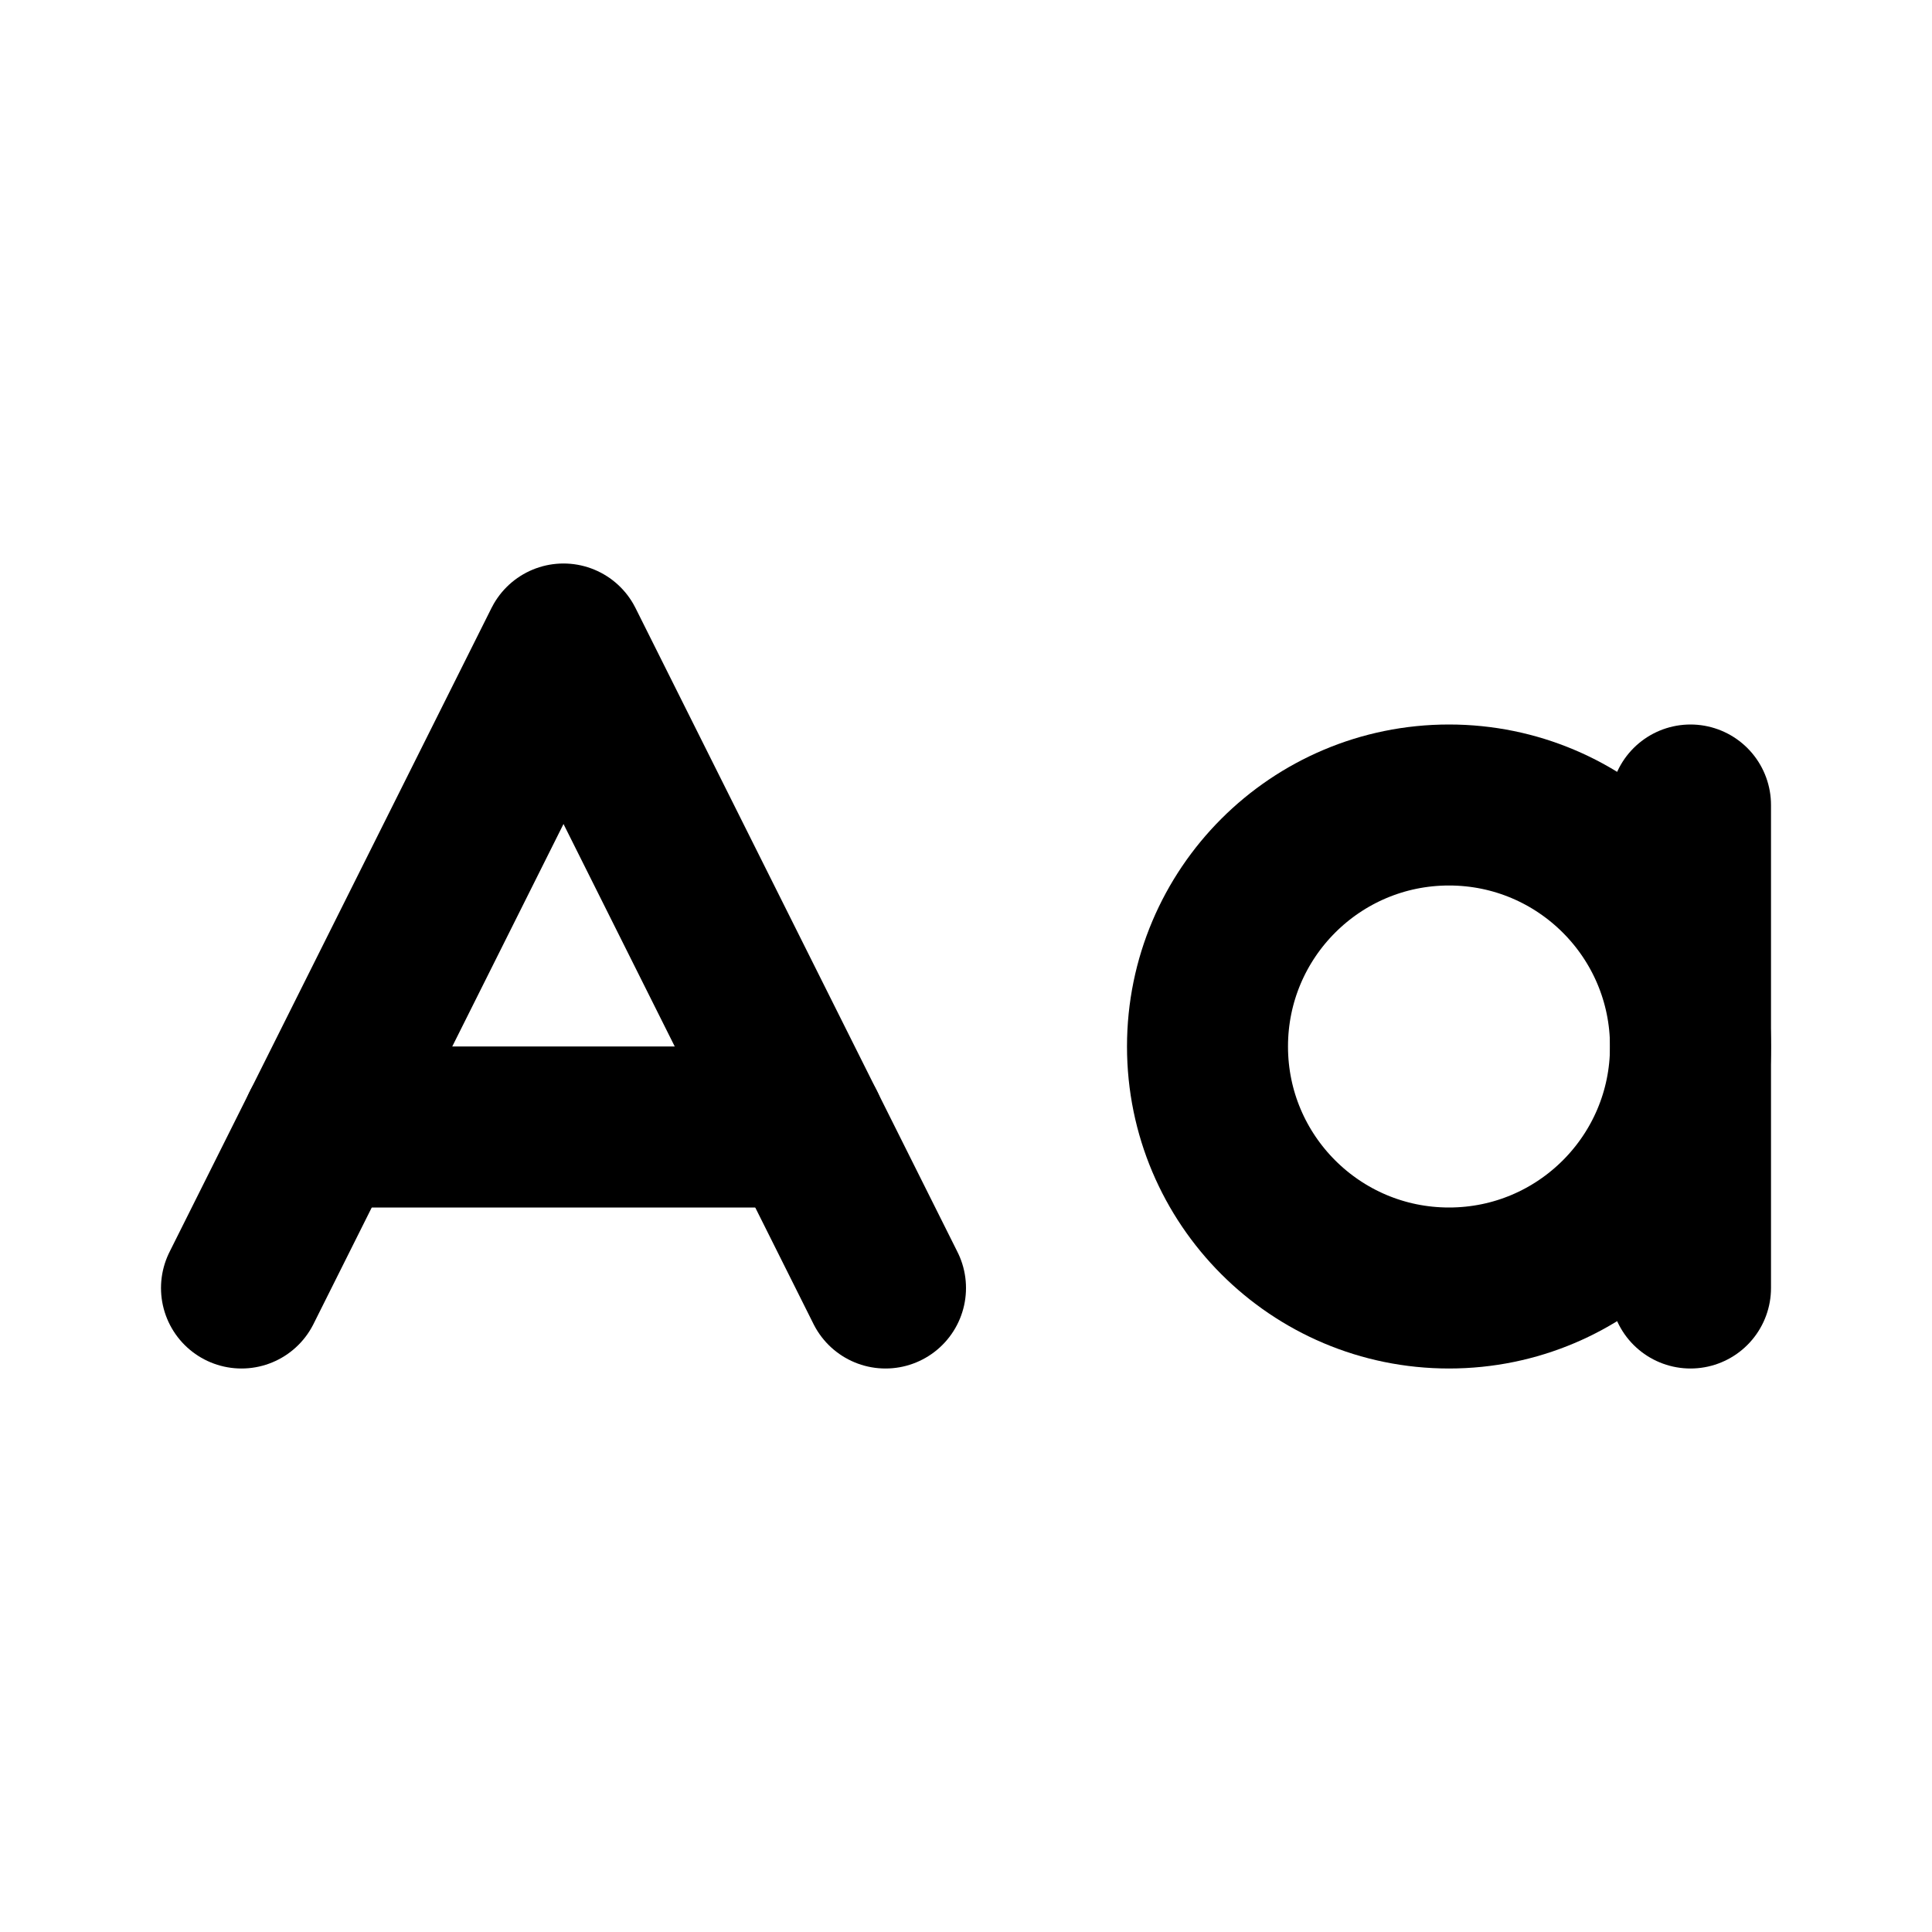
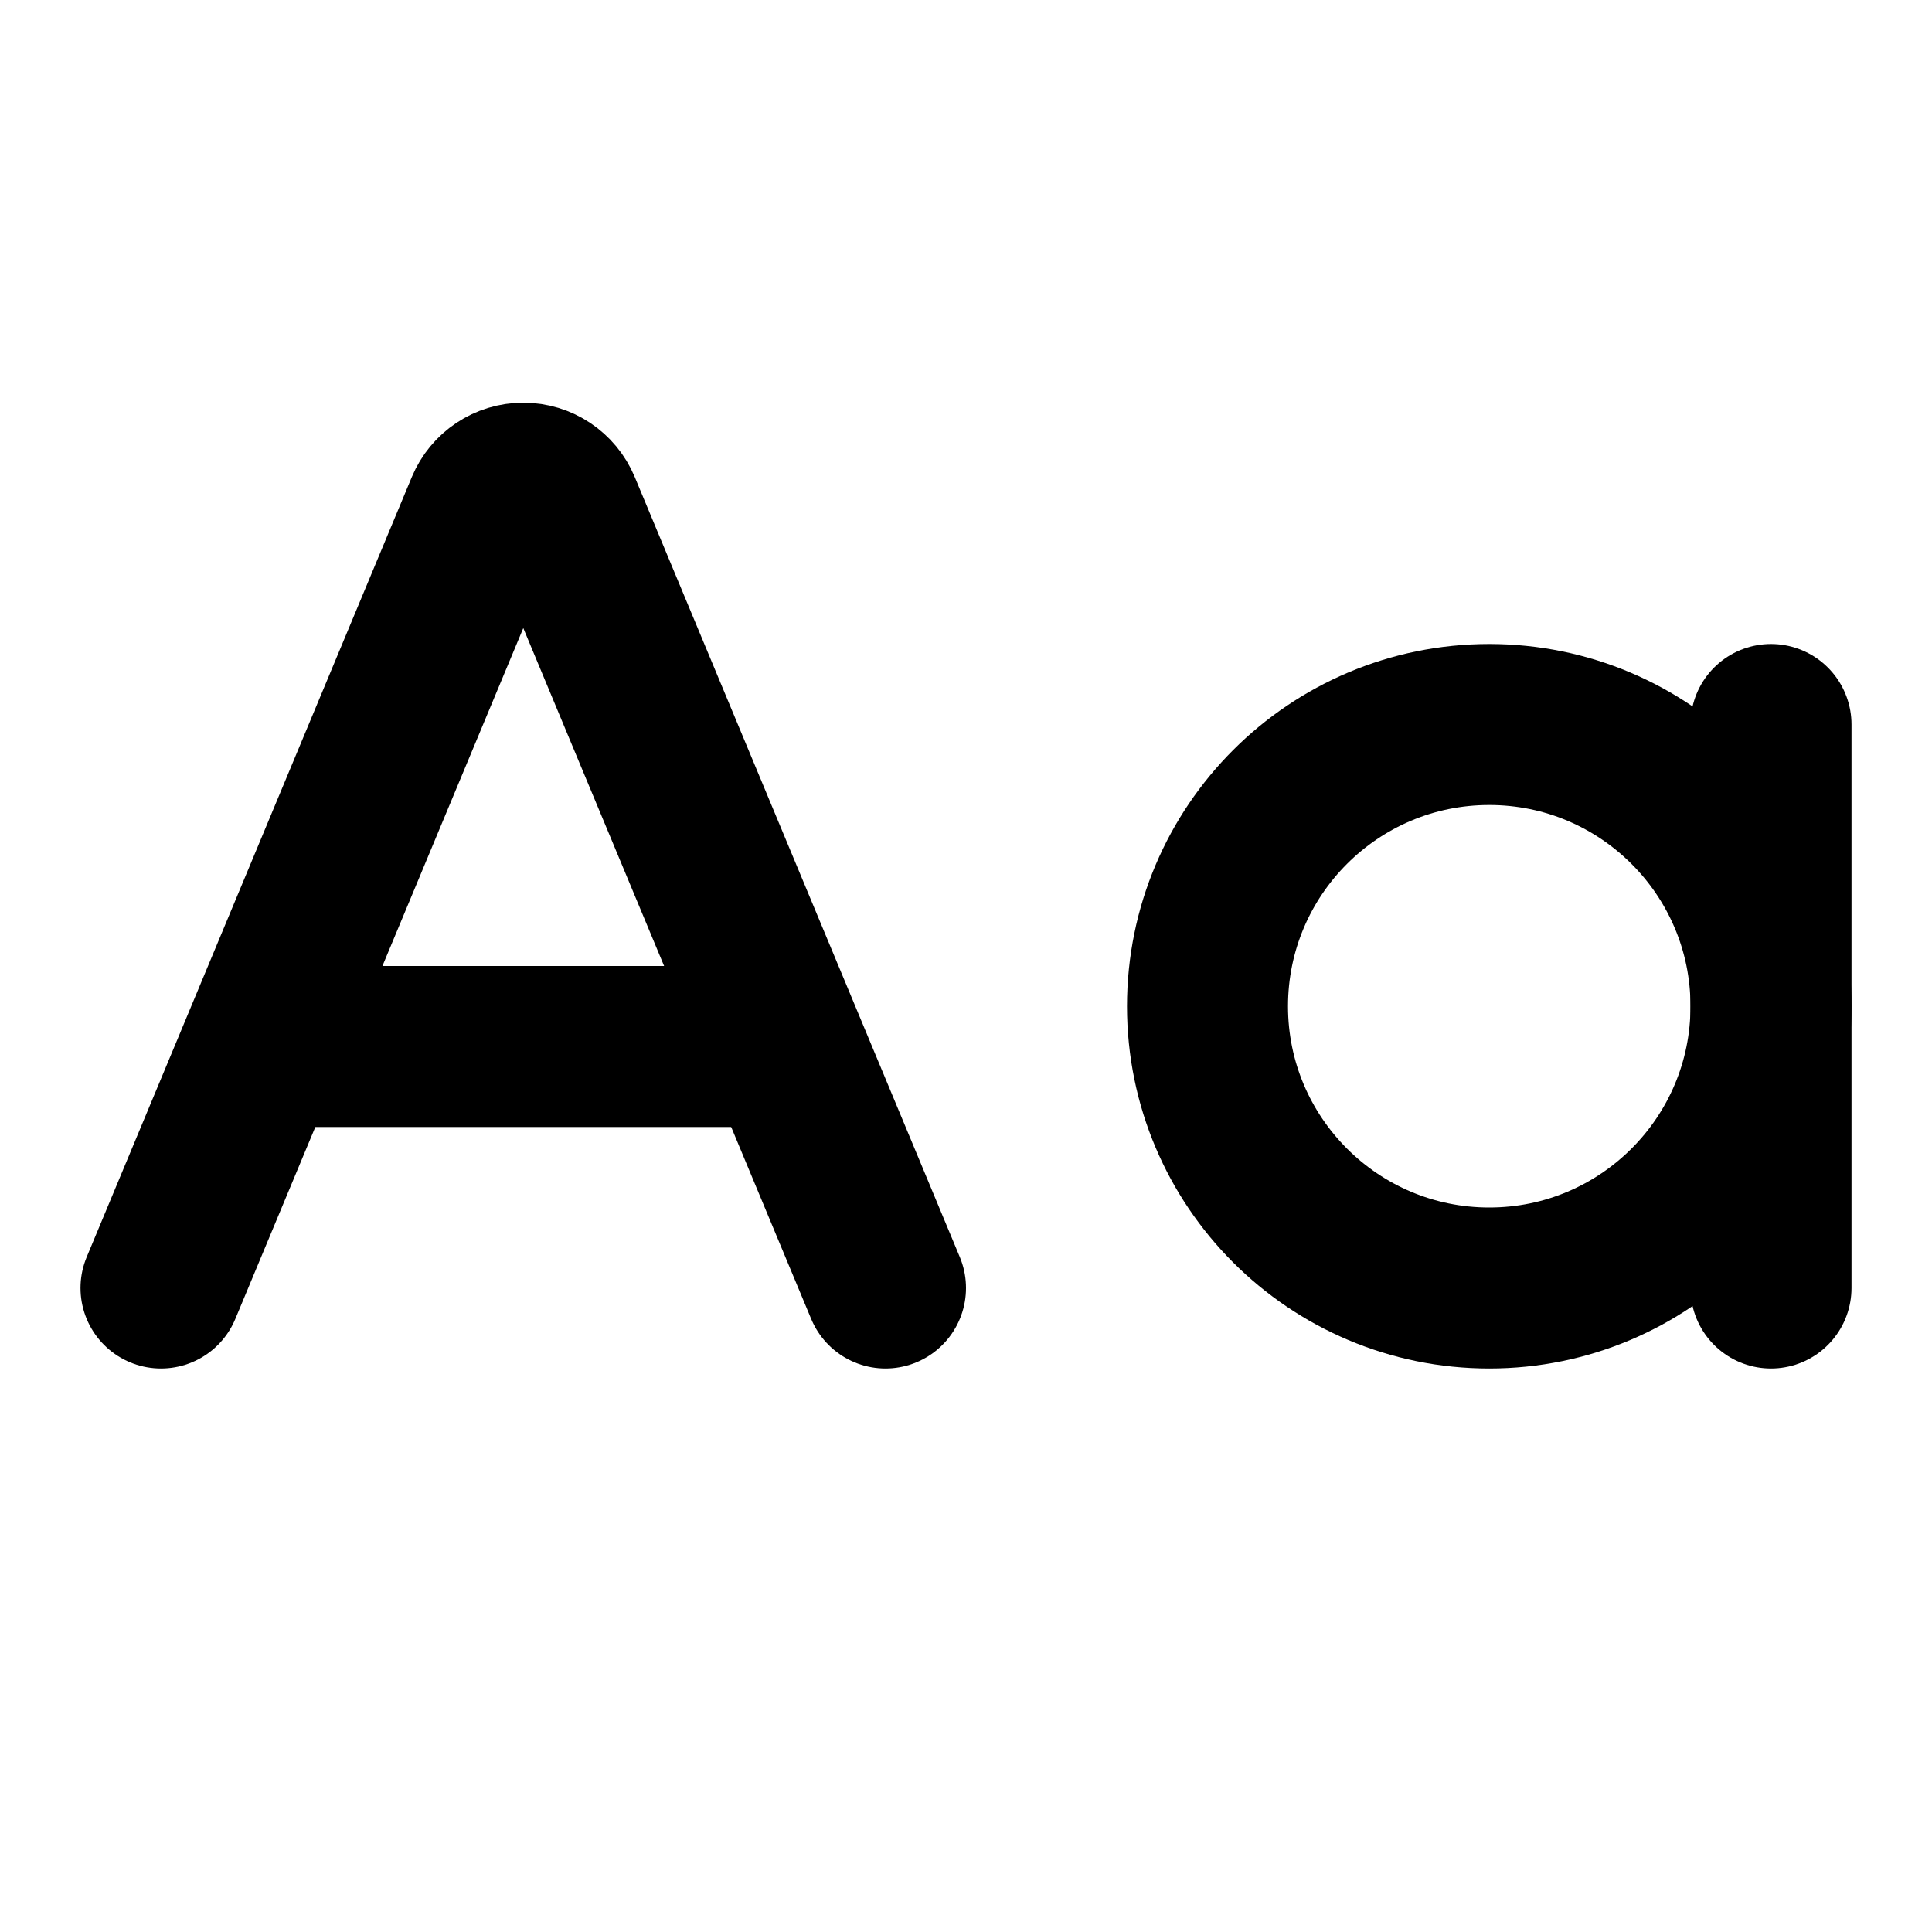
<svg xmlns="http://www.w3.org/2000/svg" width="24" height="24" viewBox="0 0 24 24" fill="none" stroke="currentColor" stroke-width="2" stroke-linecap="round" stroke-linejoin="round">
-   <path d="M21 10v6" />
-   <path d="m3 16 4-8 4 8" />
-   <path d="M4 14h6" />
-   <circle cx="18" cy="13" r="3" />
+   <path d="m2 16 4.039-9.69a.5.5 0 0 1 .923 0L11 16" />
+   <path d="M22 9v7" />
+   <path d="M3.304 13h6.392" />
+   <circle cx="18.5" cy="12.5" r="3.5" />
</svg>
